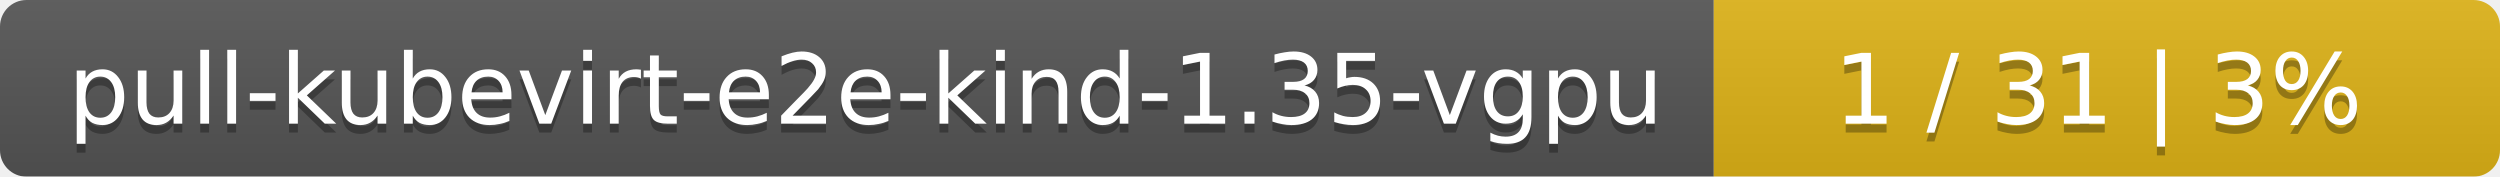
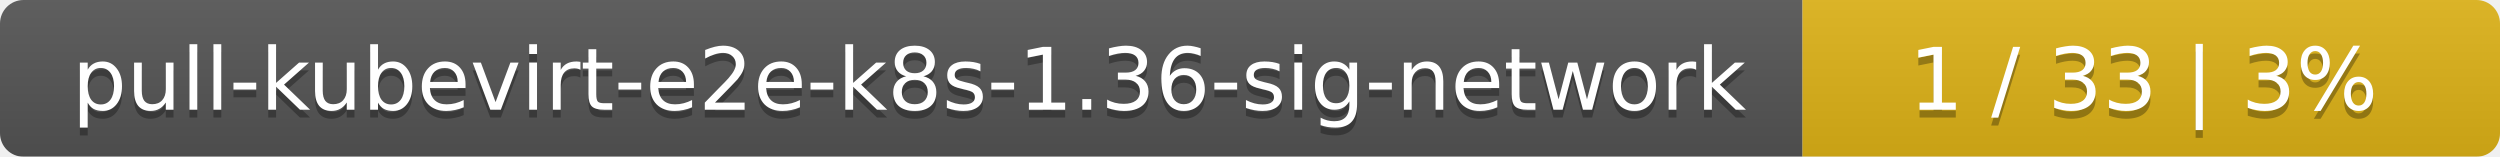
- <svg xmlns="http://www.w3.org/2000/svg" width="283" height="20">
+ <svg xmlns="http://www.w3.org/2000/svg" width="319" height="20">
  <linearGradient id="smooth" x2="0" y2="100%">
    <stop offset="0" stop-color="#bbb" stop-opacity=".1" />
    <stop offset="1" stop-opacity=".1" />
  </linearGradient>
  <mask id="round">
-     <rect width="283" height="20" rx="3" fill="#fff" />
+     <rect width="319" height="20" rx="3" fill="#fff" />
  </mask>
  <g mask="url(#round)">
-     <rect width="194" height="20" fill="#555" />
-     <rect x="194" width="89" height="20" fill="#dfb317" />
-     <rect width="283" height="20" fill="url(#smooth)" />
+     <rect width="230" height="20" fill="#555" />
+     <rect x="230" width="89" height="20" fill="#dfb317" />
+     <rect width="319" height="20" fill="url(#smooth)" />
  </g>
  <g fill="#fff" text-anchor="middle" font-family="DejaVu Sans,Verdana,Geneva,sans-serif" font-size="11">
-     <text x="98" y="15" fill="#010101" fill-opacity=".3">pull-kubevirt-e2e-kind-1.35-vgpu</text>
-     <text x="98" y="14">pull-kubevirt-e2e-kind-1.35-vgpu</text>
-     <text x="237.5" y="15" fill="#010101" fill-opacity=".3">1 / 31    |    3%</text>
-     <text x="237.5" y="14">1 / 31    |    3%</text>
+     <text x="116" y="15" fill="#010101" fill-opacity=".3">pull-kubevirt-e2e-k8s-1.36-sig-network</text>
+     <text x="116" y="14">pull-kubevirt-e2e-k8s-1.36-sig-network</text>
+     <text x="273.5" y="15" fill="#010101" fill-opacity=".3">1 / 33    |    3%</text>
+     <text x="273.5" y="14">1 / 33    |    3%</text>
  </g>
</svg>
